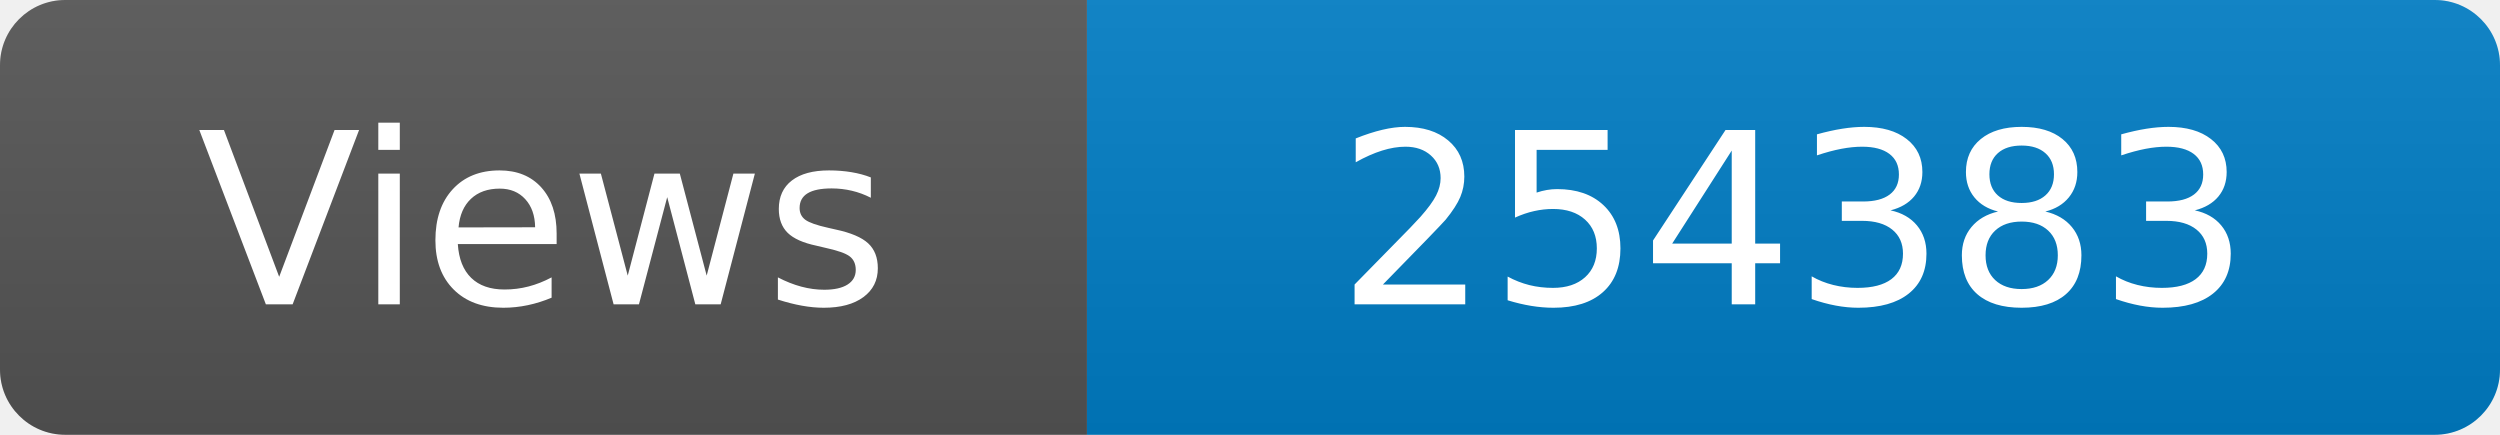
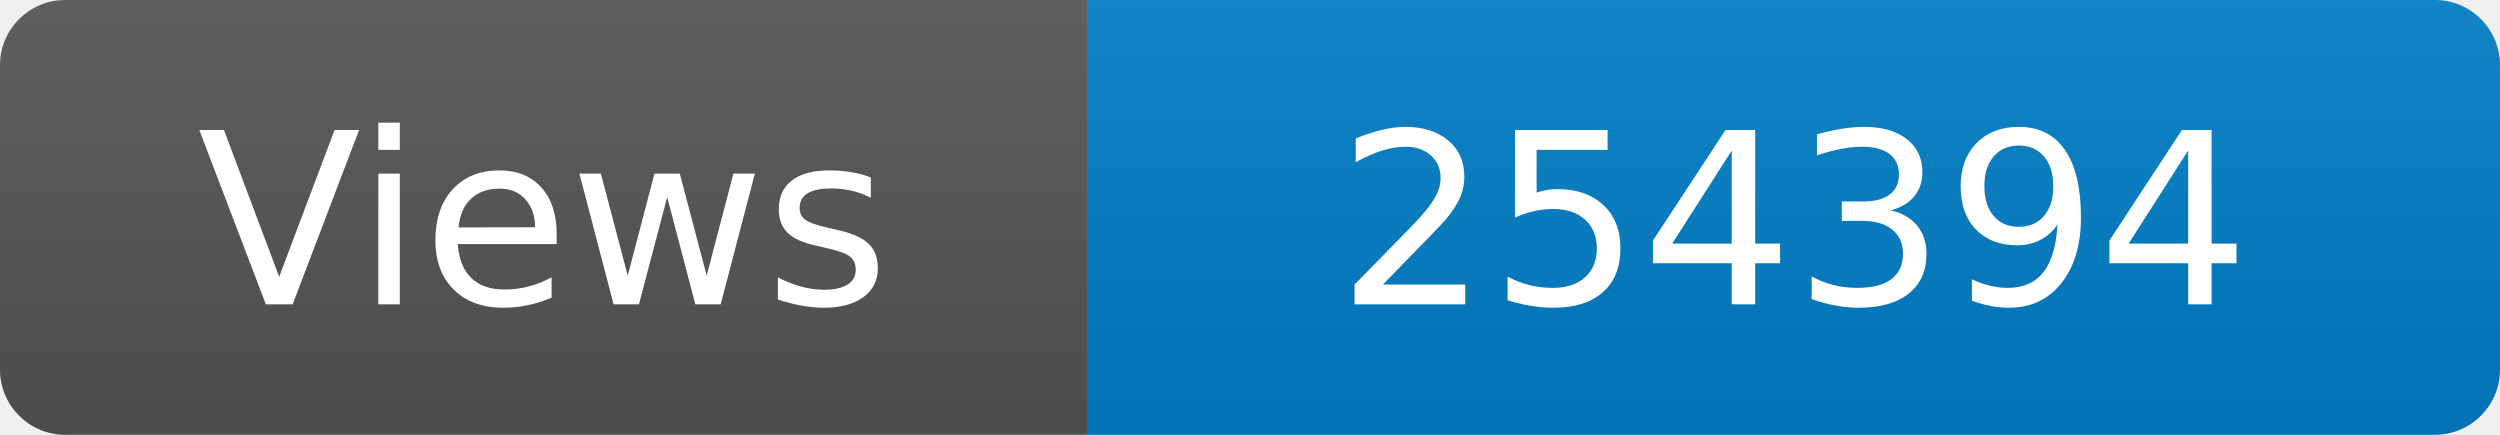
<svg xmlns="http://www.w3.org/2000/svg" width="115" height="20" role="img" aria-label="Maintained?: yes">
  <linearGradient id="s" x2="0" y2="100%">
    <stop offset="0" stop-color="#bbb" stop-opacity=".1" />
    <stop offset="1" stop-opacity=".1" />
  </linearGradient>
  <clipPath id="r">
    <rect width="115" height="20" rx="3" fill="#fff" />
  </clipPath>
  <g clip-path="url(#r)">
    <rect width="50" height="20" fill="#555" />
    <rect x="50" width="160" height="20" fill="#007ec6" />
    <rect width="115" height="20" fill="url(#s)" />
  </g>
  <g fill="#fff" text-anchor="middle" font-family="Verdana,Geneva,DejaVu Sans,sans-serif" font-size="110">
    <text x="250" y="140" transform="scale(.1)" fill="#fff">Views</text>
-     <text x="825" y="140" transform="scale(.1)" fill="#fff">254383</text>
+     <text x="825" y="140" transform="scale(.1)" fill="#fff">254394</text>
  </g>
</svg>
